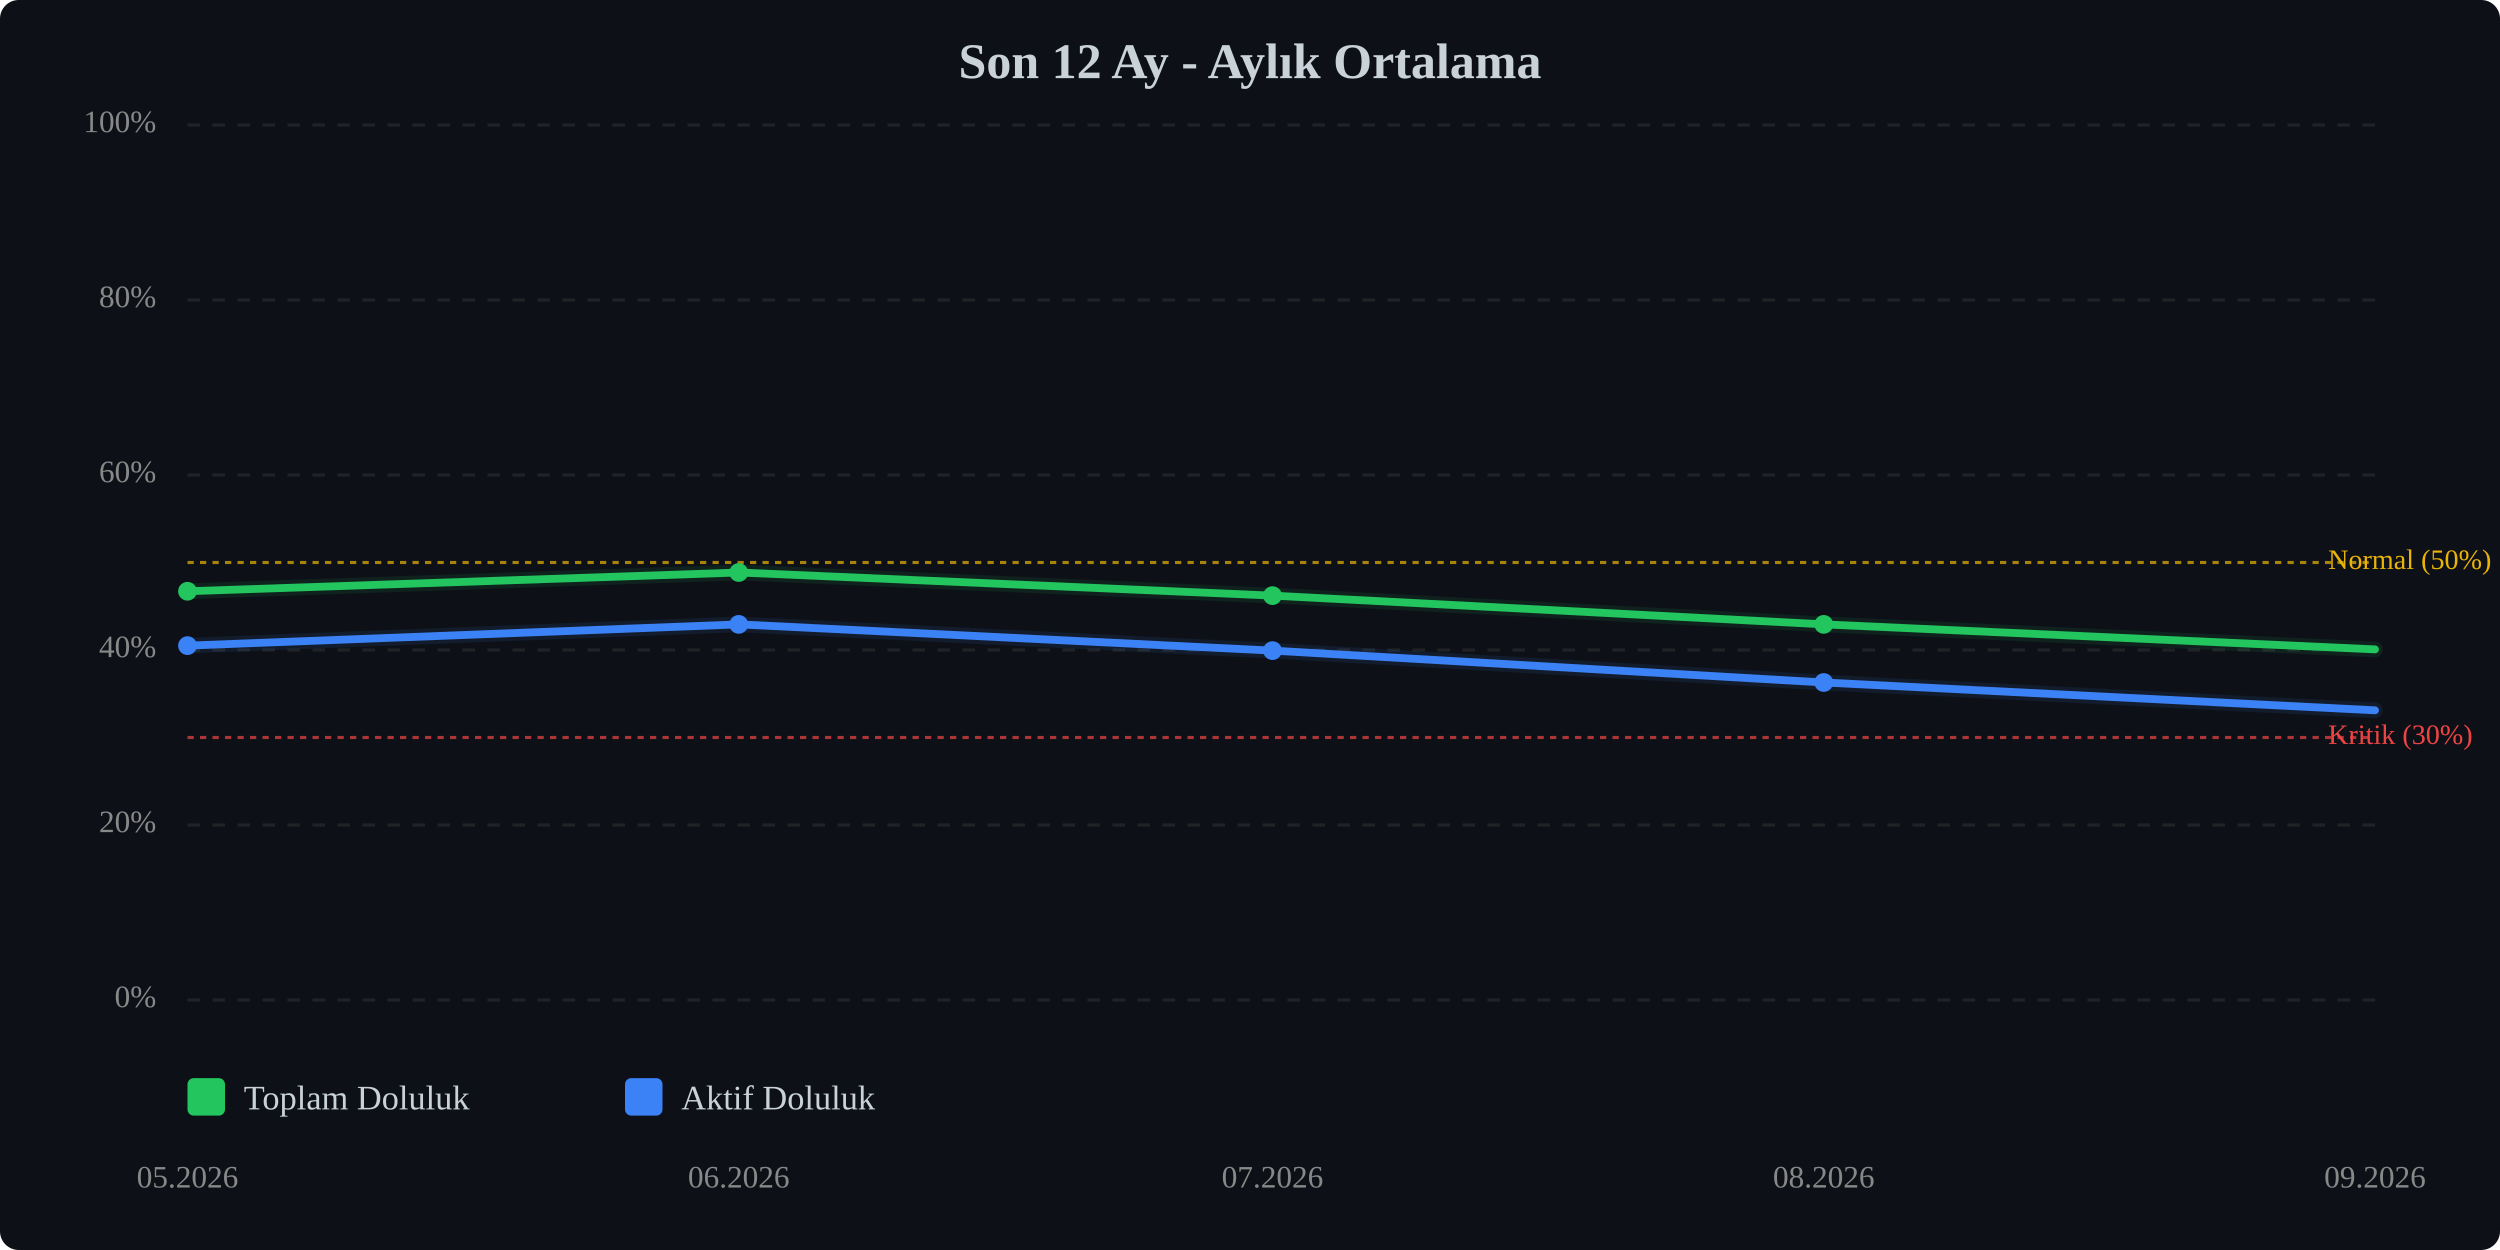
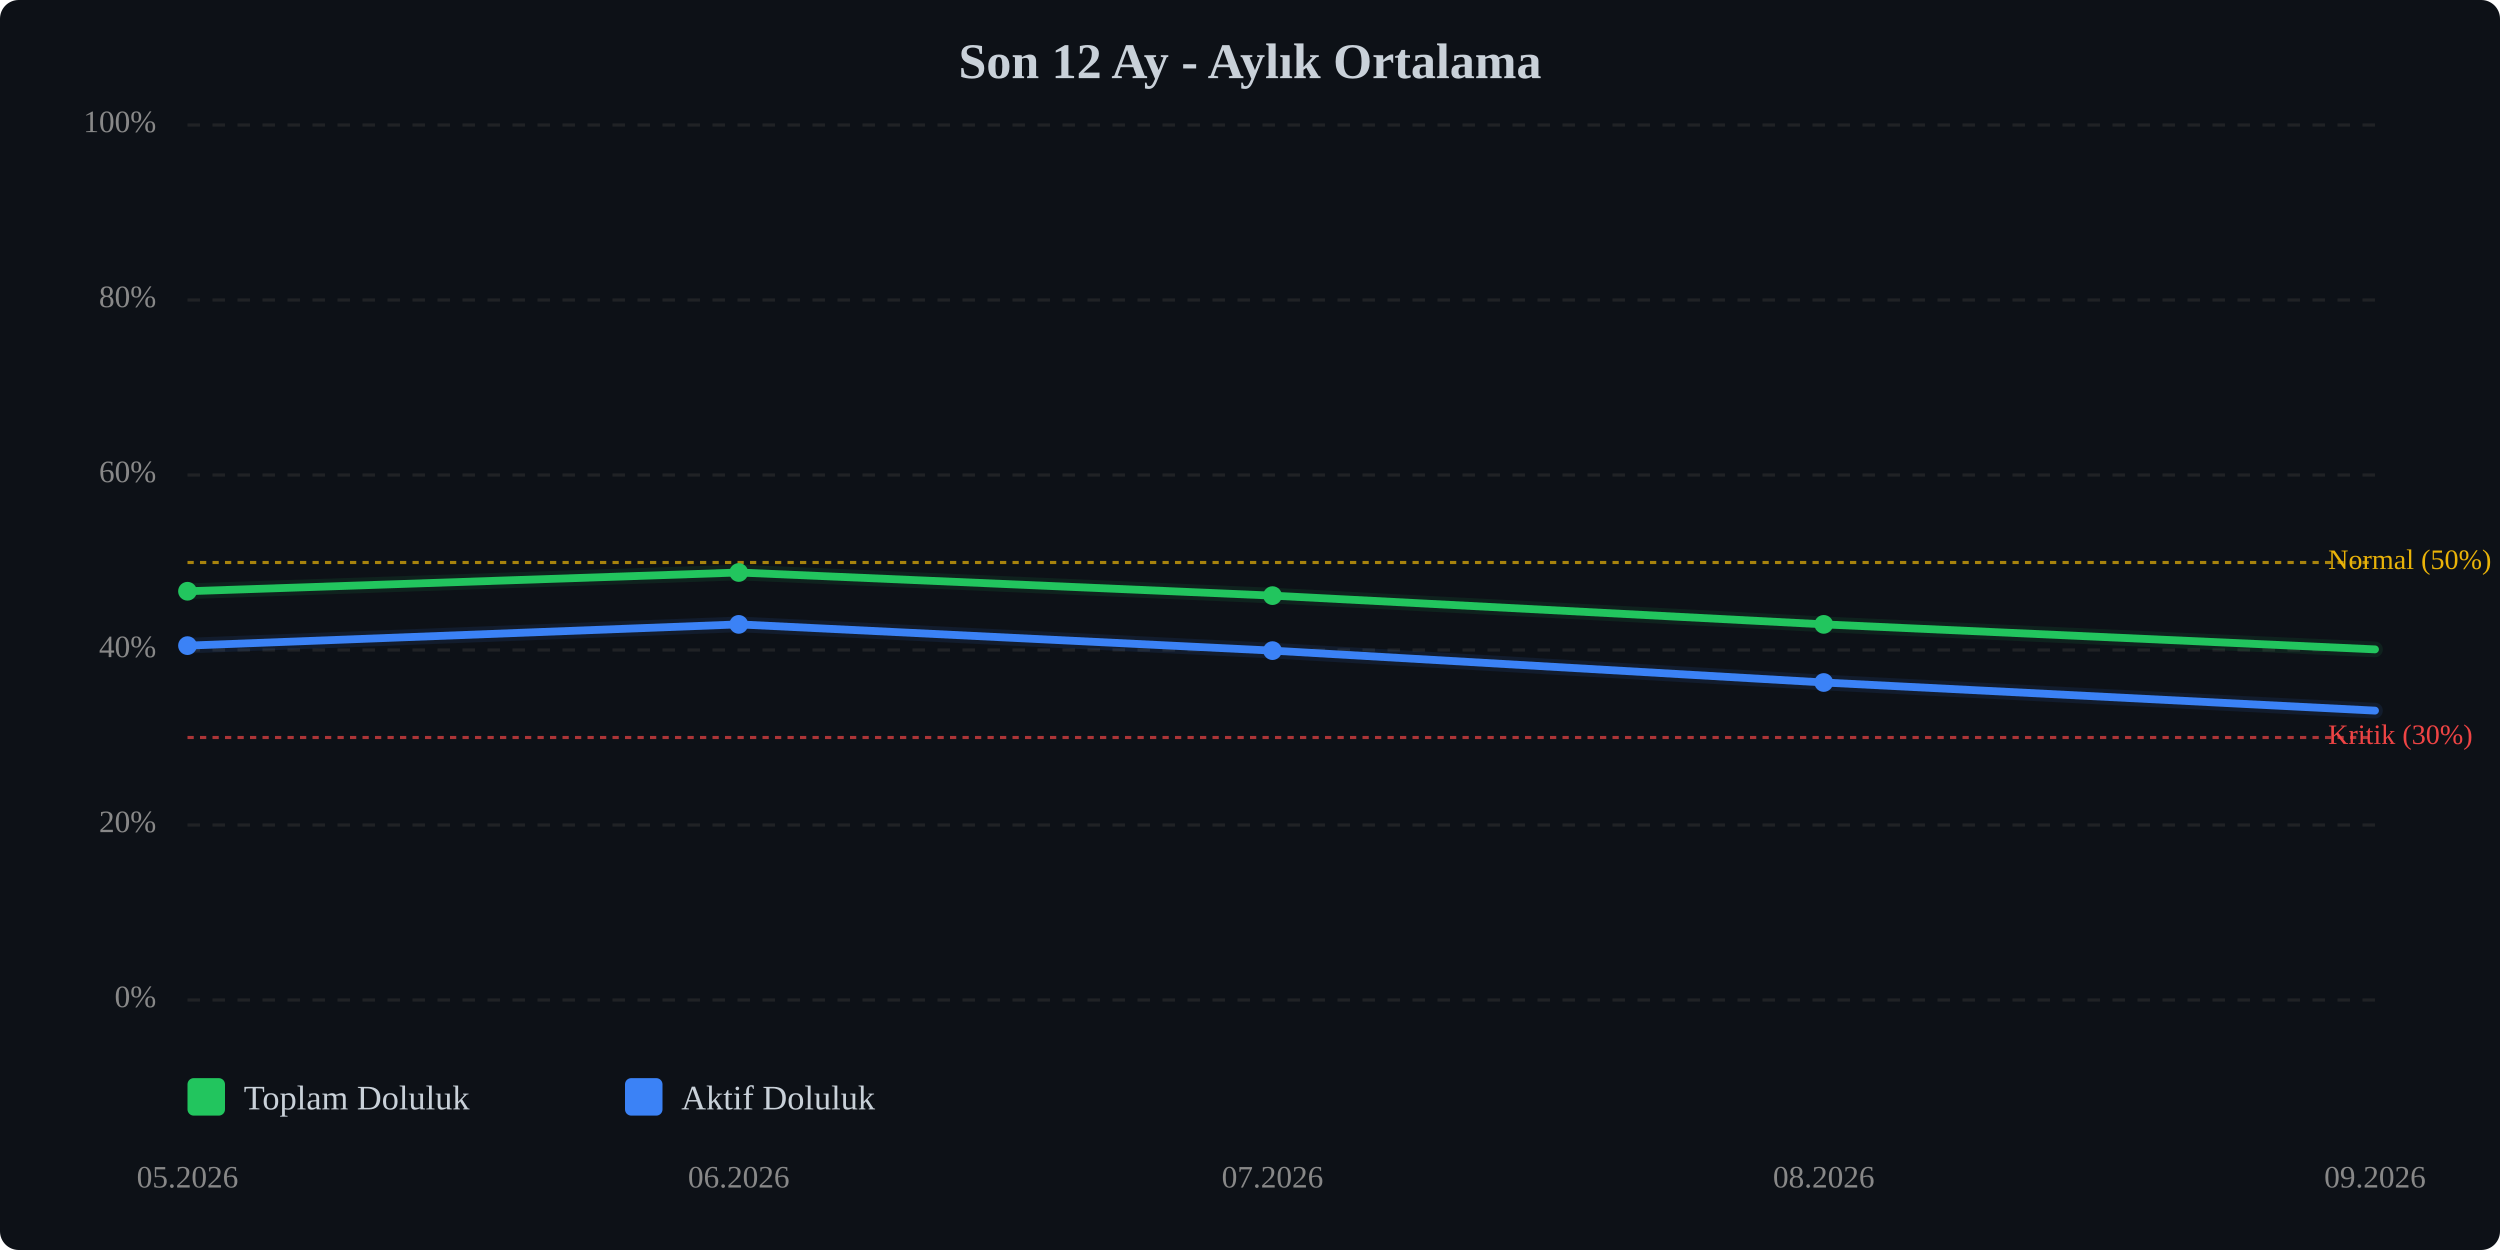
<svg xmlns="http://www.w3.org/2000/svg" viewBox="0 0 800 400" width="100%" style="max-width:800px;">
  <rect width="800" height="400" fill="#0d1117" rx="6" />
  <text x="400.0" y="25" text-anchor="middle" font-size="16" font-weight="bold" fill="#c9d1d9">Son 12 Ay - Aylık Ortalama</text>
  <line x1="60" y1="320.0" x2="760" y2="320.0" stroke="#333" stroke-width="1" stroke-dasharray="4,4" opacity="0.5" />
  <text x="50" y="320.0" text-anchor="end" dominant-baseline="middle" font-size="10" fill="#888">0%</text>
  <line x1="60" y1="264.0" x2="760" y2="264.0" stroke="#333" stroke-width="1" stroke-dasharray="4,4" opacity="0.5" />
  <text x="50" y="264.0" text-anchor="end" dominant-baseline="middle" font-size="10" fill="#888">20%</text>
  <line x1="60" y1="208.0" x2="760" y2="208.0" stroke="#333" stroke-width="1" stroke-dasharray="4,4" opacity="0.5" />
  <text x="50" y="208.0" text-anchor="end" dominant-baseline="middle" font-size="10" fill="#888">40%</text>
  <line x1="60" y1="152.0" x2="760" y2="152.0" stroke="#333" stroke-width="1" stroke-dasharray="4,4" opacity="0.5" />
  <text x="50" y="152.0" text-anchor="end" dominant-baseline="middle" font-size="10" fill="#888">60%</text>
  <line x1="60" y1="96.0" x2="760" y2="96.0" stroke="#333" stroke-width="1" stroke-dasharray="4,4" opacity="0.5" />
  <text x="50" y="96.0" text-anchor="end" dominant-baseline="middle" font-size="10" fill="#888">80%</text>
  <line x1="60" y1="40.0" x2="760" y2="40.0" stroke="#333" stroke-width="1" stroke-dasharray="4,4" opacity="0.5" />
  <text x="50" y="40.0" text-anchor="end" dominant-baseline="middle" font-size="10" fill="#888">100%</text>
  <line x1="60" y1="236.0" x2="760" y2="236.0" stroke="#ef4444" stroke-width="1" stroke-dasharray="2,2" opacity="0.7" />
  <text x="745" y="236.0" dominant-baseline="middle" font-size="9" fill="#ef4444">Kritik (30%)</text>
  <line x1="60" y1="180.0" x2="760" y2="180.0" stroke="#eab308" stroke-width="1" stroke-dasharray="2,2" opacity="0.7" />
  <text x="745" y="180.0" dominant-baseline="middle" font-size="9" fill="#eab308">Normal (50%)</text>
  <polyline points="60.0,189.2 236.4,183.2 407.2,190.6 583.6,199.8 760.0,207.8" fill="none" stroke="#22c55e" stroke-width="2.5" stroke-linecap="round" stroke-linejoin="round" />
  <polyline points="60.0,189.2 236.4,183.2 407.2,190.6 583.6,199.8 760.0,207.8" fill="none" stroke="#22c55e" stroke-width="5" opacity="0.1" stroke-linecap="round" stroke-linejoin="round" />
-   <polyline points="60.0,206.6 236.4,199.8 407.2,208.2 583.6,218.4 760.0,227.3" fill="none" stroke="#3b82f6" stroke-width="2.5" stroke-linecap="round" stroke-linejoin="round" />
-   <polyline points="60.0,206.6 236.4,199.8 407.2,208.2 583.6,218.4 760.0,227.3" fill="none" stroke="#3b82f6" stroke-width="5" opacity="0.1" stroke-linecap="round" stroke-linejoin="round" />
+   <polyline points="60.0,206.6 236.4,199.8 407.2,208.2 583.6,218.4 760.0,227.4" fill="none" stroke="#3b82f6" stroke-width="2.5" stroke-linecap="round" stroke-linejoin="round" />
+   <polyline points="60.0,206.6 236.4,199.8 407.2,208.2 583.6,218.4 760.0,227.4" fill="none" stroke="#3b82f6" stroke-width="5" opacity="0.1" stroke-linecap="round" stroke-linejoin="round" />
  <circle cx="60.0" cy="189.2" r="3" fill="#22c55e" />
  <circle cx="236.4" cy="183.2" r="3" fill="#22c55e" />
  <circle cx="407.2" cy="190.6" r="3" fill="#22c55e" />
  <circle cx="583.6" cy="199.8" r="3" fill="#22c55e" />
  <circle cx="60.0" cy="206.6" r="3" fill="#3b82f6" />
  <circle cx="236.4" cy="199.8" r="3" fill="#3b82f6" />
  <circle cx="407.2" cy="208.2" r="3" fill="#3b82f6" />
  <circle cx="583.6" cy="218.4" r="3" fill="#3b82f6" />
  <text x="60.0" y="380" text-anchor="middle" font-size="10" fill="#888">05.2026</text>
  <text x="236.4" y="380" text-anchor="middle" font-size="10" fill="#888">06.2026</text>
  <text x="407.2" y="380" text-anchor="middle" font-size="10" fill="#888">07.2026</text>
  <text x="583.6" y="380" text-anchor="middle" font-size="10" fill="#888">08.2026</text>
  <text x="760.0" y="380" text-anchor="middle" font-size="10" fill="#888">09.2026</text>
  <g transform="translate(60, 345)">
    <rect x="0" y="0" width="12" height="12" fill="#22c55e" rx="2" />
    <text x="18" y="10" font-size="11" fill="#c9d1d9">Toplam Doluluk</text>
    <rect x="140" y="0" width="12" height="12" fill="#3b82f6" rx="2" />
    <text x="158" y="10" font-size="11" fill="#c9d1d9">Aktif Doluluk</text>
  </g>
</svg>
